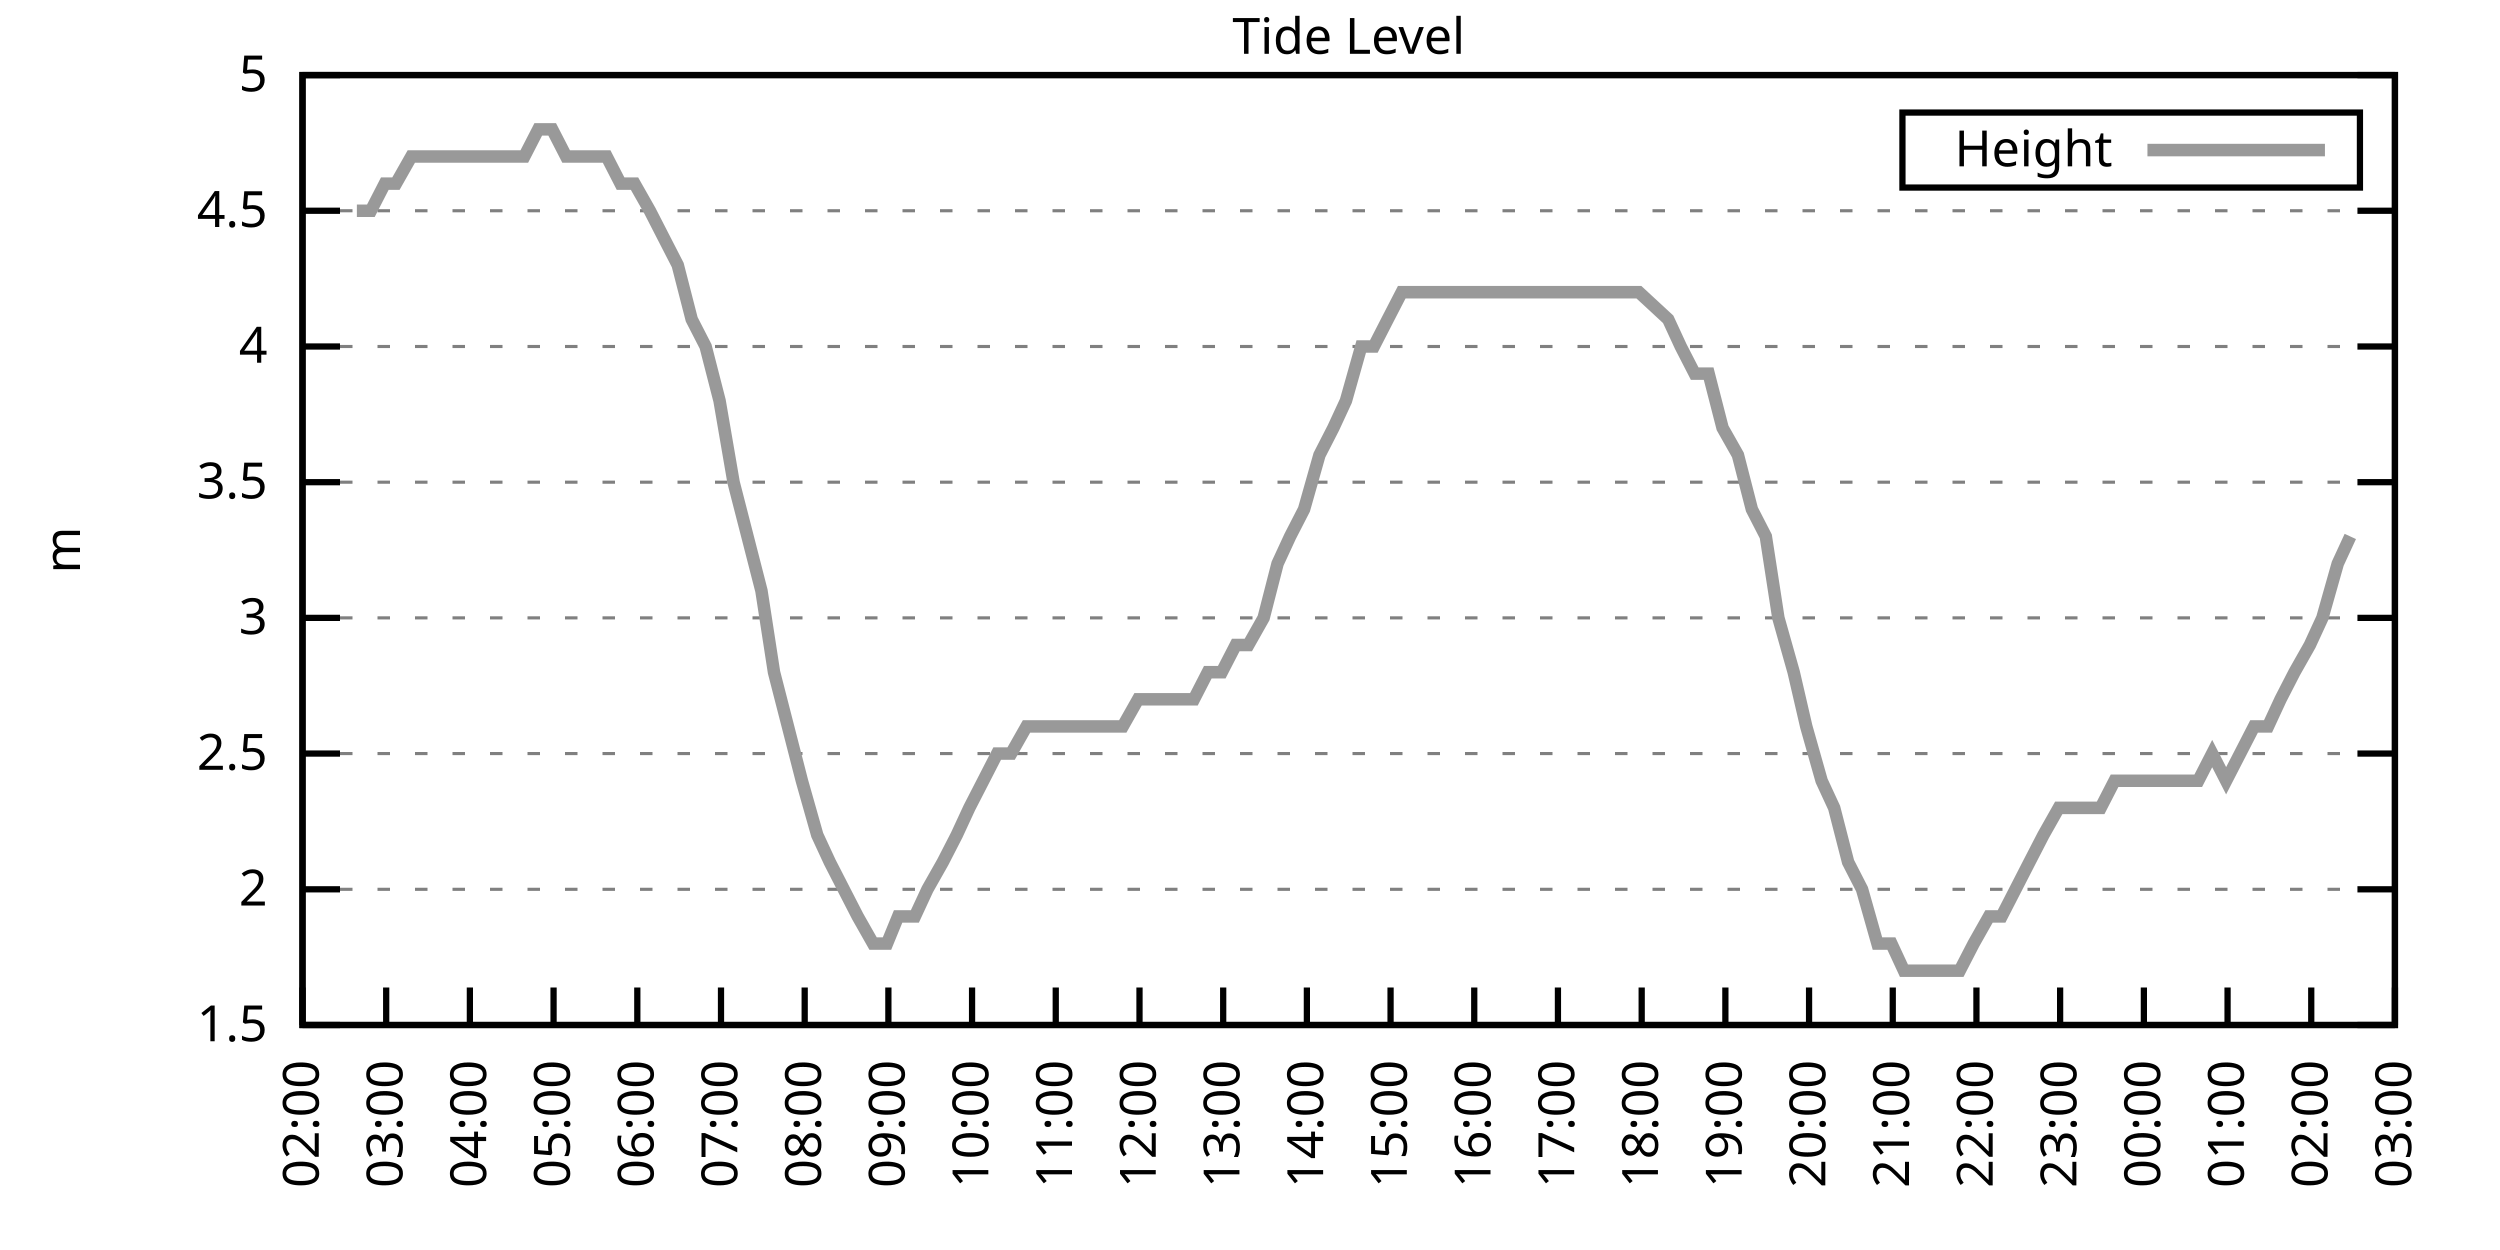
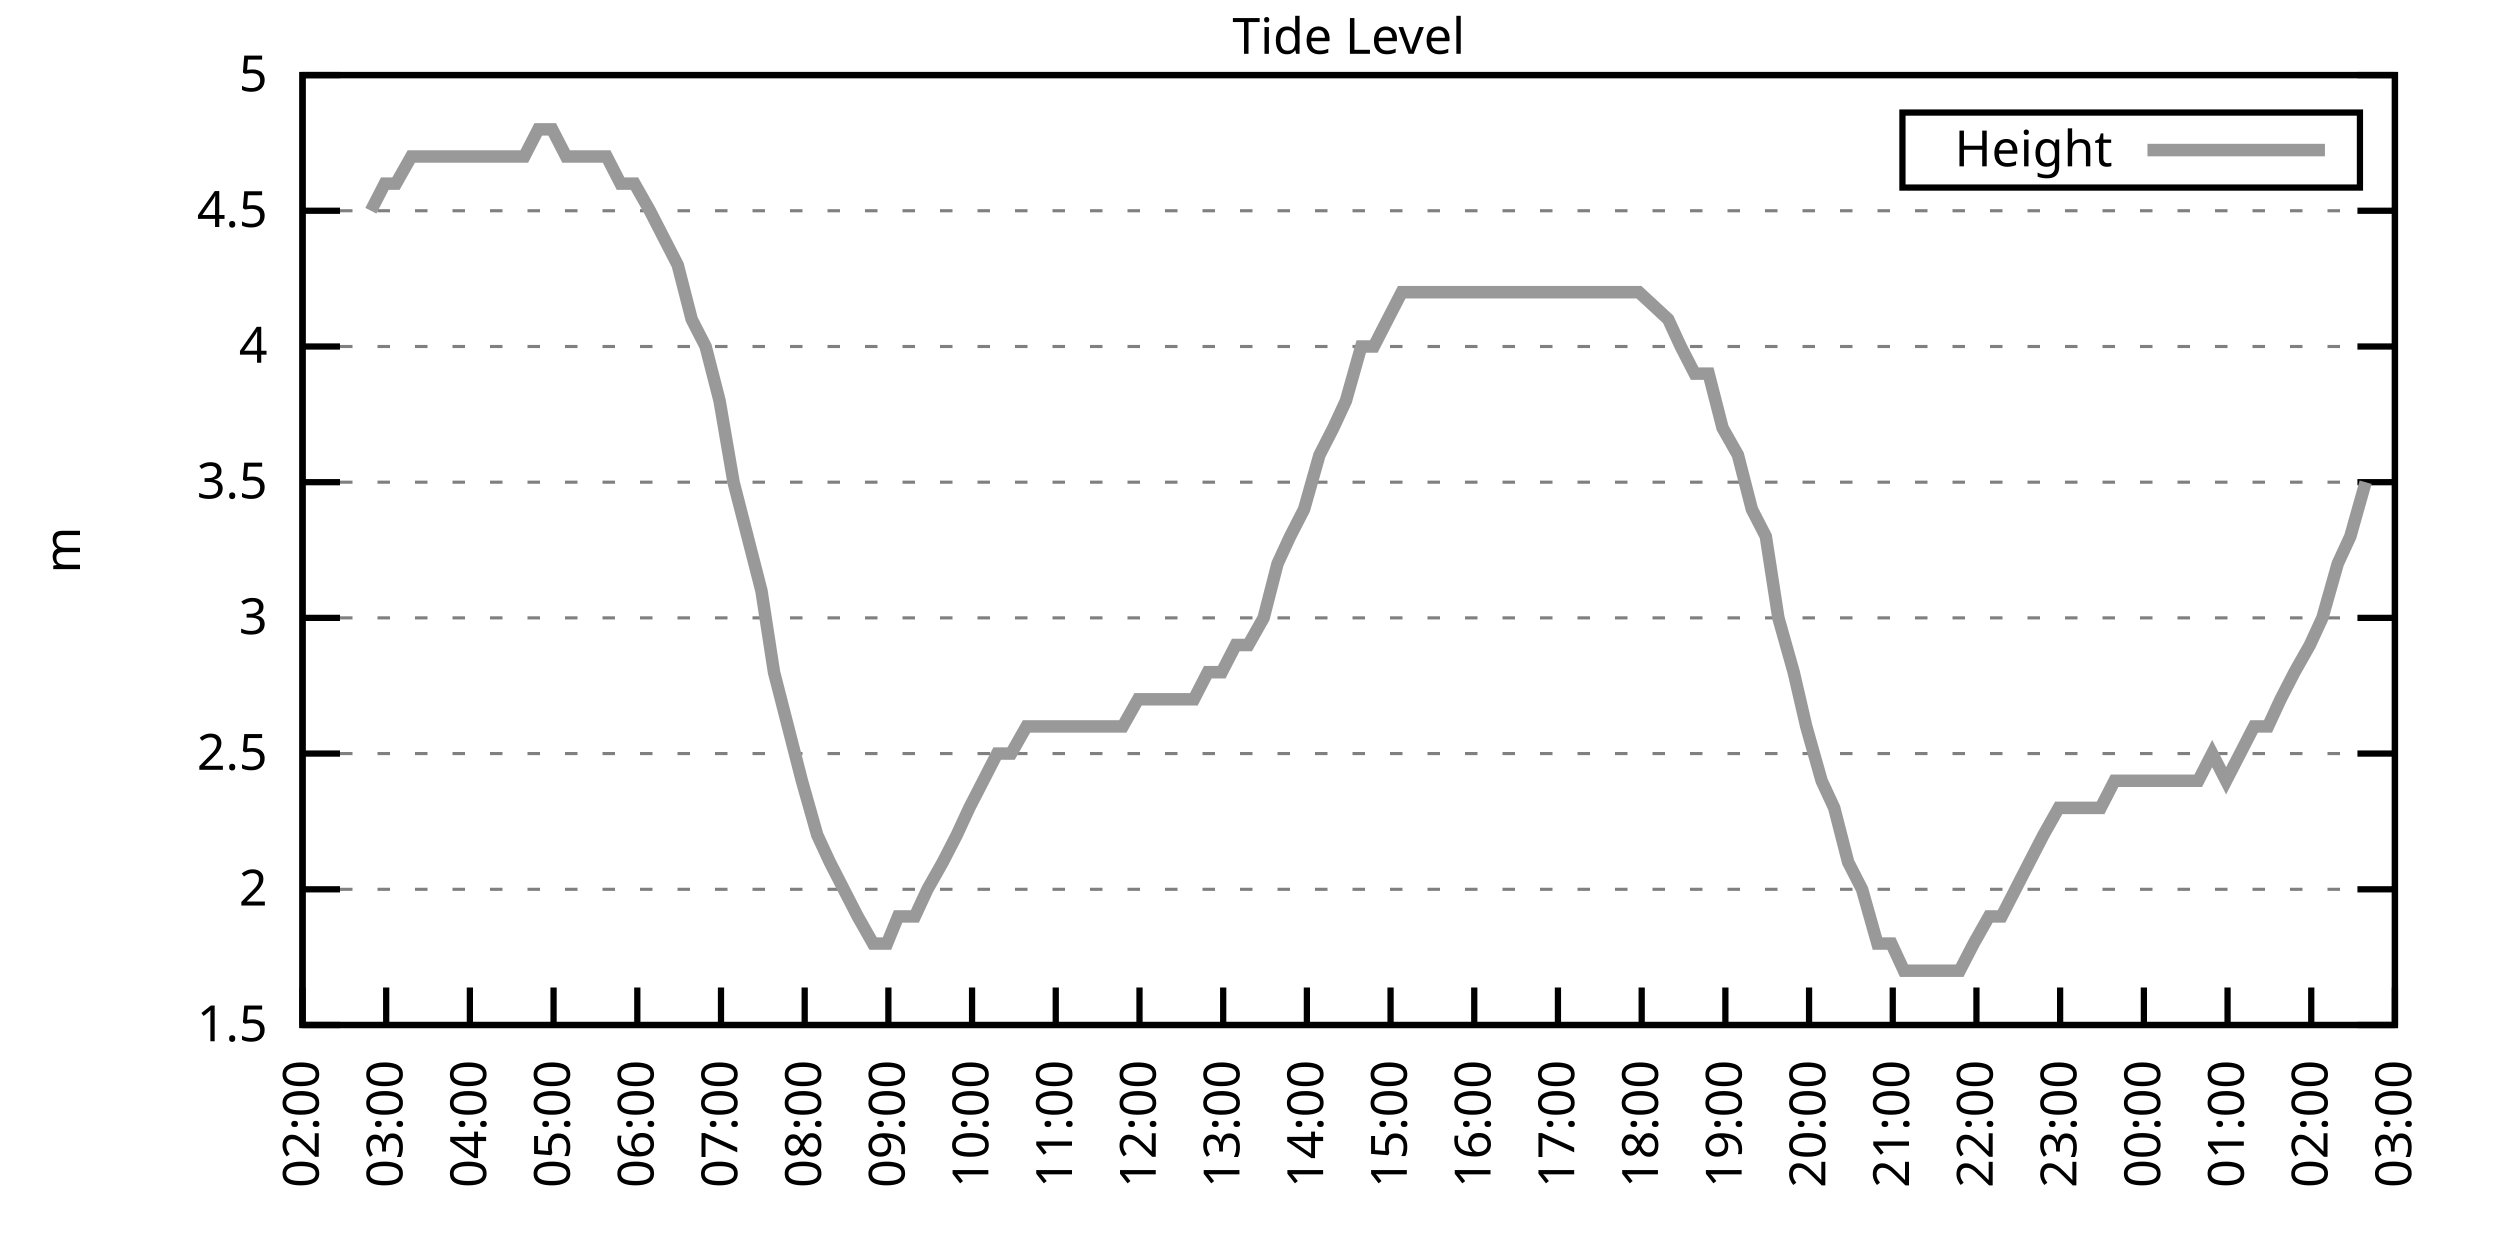
<svg xmlns="http://www.w3.org/2000/svg" xmlns:xlink="http://www.w3.org/1999/xlink" width="400" height="200" viewBox="0 0 400 200">
  <g id="gnuplot_canvas">
    <rect x="0" y="0" width="400" height="200" fill="none" />
    <defs>
      <circle id="gpDot" r="0.5" stroke-width="0.5" stroke="currentColor" />
      <path id="gpPt0" stroke-width="0.333" stroke="currentColor" d="M-1,0 h2 M0,-1 v2" />
      <path id="gpPt1" stroke-width="0.333" stroke="currentColor" d="M-1,-1 L1,1 M1,-1 L-1,1" />
      <path id="gpPt2" stroke-width="0.333" stroke="currentColor" d="M-1,0 L1,0 M0,-1 L0,1 M-1,-1 L1,1 M-1,1 L1,-1" />
      <rect id="gpPt3" stroke-width="0.333" stroke="currentColor" x="-1" y="-1" width="2" height="2" />
      <rect id="gpPt4" stroke-width="0.333" stroke="currentColor" fill="currentColor" x="-1" y="-1" width="2" height="2" />
      <circle id="gpPt5" stroke-width="0.333" stroke="currentColor" cx="0" cy="0" r="1" />
      <use xlink:href="#gpPt5" id="gpPt6" fill="currentColor" stroke="none" />
      <path id="gpPt7" stroke-width="0.333" stroke="currentColor" d="M0,-1.33 L-1.33,0.67 L1.33,0.67 z" />
      <use xlink:href="#gpPt7" id="gpPt8" fill="currentColor" stroke="none" />
      <use xlink:href="#gpPt7" id="gpPt9" stroke="currentColor" transform="rotate(180)" />
      <use xlink:href="#gpPt9" id="gpPt10" fill="currentColor" stroke="none" />
      <use xlink:href="#gpPt3" id="gpPt11" stroke="currentColor" transform="rotate(45)" />
      <use xlink:href="#gpPt11" id="gpPt12" fill="currentColor" stroke="none" />
      <path id="gpPt13" stroke-width="0.333" stroke="currentColor" d="M0,1.330 L1.265,0.411 L0.782,-1.067 L-0.782,-1.076 L-1.265,0.411 z" />
      <use xlink:href="#gpPt13" id="gpPt14" fill="currentColor" stroke="none" />
      <filter id="textbox" filterUnits="objectBoundingBox" x="0" y="0" height="1" width="1">
        <feFlood flood-color="white" flood-opacity="1" result="bgnd" />
        <feComposite in="SourceGraphic" in2="bgnd" operator="atop" />
      </filter>
      <filter id="greybox" filterUnits="objectBoundingBox" x="0" y="0" height="1" width="1">
        <feFlood flood-color="lightgrey" flood-opacity="1" result="grey" />
        <feComposite in="SourceGraphic" in2="grey" operator="atop" />
      </filter>
    </defs>
    <g fill="none" color="white" stroke="currentColor" stroke-width="1.00" stroke-linecap="butt" stroke-linejoin="miter">
</g>
    <g fill="none" color="black" stroke="currentColor" stroke-width="1.00" stroke-linecap="butt" stroke-linejoin="miter">
      <g stroke="none" shape-rendering="crispEdges">
        <polygon fill="rgb(255, 255, 255)" points="48.40,164.00 383.18,164.00 383.18,12.02 48.40,12.02 " />
      </g>
    </g>
    <g fill="none" color="black" stroke="currentColor" stroke-width="1.00" stroke-linecap="butt" stroke-linejoin="miter">
</g>
    <g fill="none" color="black" stroke="black" stroke-width="0.50" stroke-linecap="butt" stroke-linejoin="miter">
</g>
    <g fill="none" color="gray" stroke="currentColor" stroke-width="0.50" stroke-linecap="butt" stroke-linejoin="miter">
      <path stroke="gray" stroke-dasharray="2,4" class="gridline" d="M48.40,164.00 L383.19,164.00  " />
    </g>
    <g fill="none" color="gray" stroke="gray" stroke-width="1.00" stroke-linecap="butt" stroke-linejoin="miter">
</g>
    <g fill="none" color="black" stroke="currentColor" stroke-width="1.00" stroke-linecap="butt" stroke-linejoin="miter">
      <path stroke="black" d="M48.40,164.00 L54.40,164.00 M383.19,164.00 L377.19,164.00  " />
      <g transform="translate(42.80,166.60)" stroke="none" fill="black" font-family="Sans" font-size="8.00" text-anchor="end">
        <text>
          <tspan font-family="Sans"> 1.5</tspan>
        </text>
      </g>
    </g>
    <g fill="none" color="black" stroke="currentColor" stroke-width="1.00" stroke-linecap="butt" stroke-linejoin="miter">
</g>
    <g fill="none" color="black" stroke="black" stroke-width="0.50" stroke-linecap="butt" stroke-linejoin="miter">
</g>
    <g fill="none" color="gray" stroke="currentColor" stroke-width="0.50" stroke-linecap="butt" stroke-linejoin="miter">
      <path stroke="gray" stroke-dasharray="2,4" class="gridline" d="M48.40,142.29 L383.19,142.29  " />
    </g>
    <g fill="none" color="gray" stroke="gray" stroke-width="1.00" stroke-linecap="butt" stroke-linejoin="miter">
</g>
    <g fill="none" color="black" stroke="currentColor" stroke-width="1.00" stroke-linecap="butt" stroke-linejoin="miter">
      <path stroke="black" d="M48.40,142.29 L54.40,142.29 M383.19,142.29 L377.19,142.29  " />
      <g transform="translate(42.80,144.89)" stroke="none" fill="black" font-family="Sans" font-size="8.00" text-anchor="end">
        <text>
          <tspan font-family="Sans"> 2</tspan>
        </text>
      </g>
    </g>
    <g fill="none" color="black" stroke="currentColor" stroke-width="1.00" stroke-linecap="butt" stroke-linejoin="miter">
</g>
    <g fill="none" color="black" stroke="black" stroke-width="0.50" stroke-linecap="butt" stroke-linejoin="miter">
</g>
    <g fill="none" color="gray" stroke="currentColor" stroke-width="0.50" stroke-linecap="butt" stroke-linejoin="miter">
      <path stroke="gray" stroke-dasharray="2,4" class="gridline" d="M48.40,120.57 L383.19,120.57  " />
    </g>
    <g fill="none" color="gray" stroke="gray" stroke-width="1.00" stroke-linecap="butt" stroke-linejoin="miter">
</g>
    <g fill="none" color="black" stroke="currentColor" stroke-width="1.00" stroke-linecap="butt" stroke-linejoin="miter">
      <path stroke="black" d="M48.40,120.57 L54.40,120.57 M383.19,120.57 L377.19,120.57  " />
      <g transform="translate(42.80,123.17)" stroke="none" fill="black" font-family="Sans" font-size="8.00" text-anchor="end">
        <text>
          <tspan font-family="Sans"> 2.5</tspan>
        </text>
      </g>
    </g>
    <g fill="none" color="black" stroke="currentColor" stroke-width="1.00" stroke-linecap="butt" stroke-linejoin="miter">
</g>
    <g fill="none" color="black" stroke="black" stroke-width="0.50" stroke-linecap="butt" stroke-linejoin="miter">
</g>
    <g fill="none" color="gray" stroke="currentColor" stroke-width="0.50" stroke-linecap="butt" stroke-linejoin="miter">
      <path stroke="gray" stroke-dasharray="2,4" class="gridline" d="M48.40,98.86 L383.19,98.86  " />
    </g>
    <g fill="none" color="gray" stroke="gray" stroke-width="1.00" stroke-linecap="butt" stroke-linejoin="miter">
</g>
    <g fill="none" color="black" stroke="currentColor" stroke-width="1.00" stroke-linecap="butt" stroke-linejoin="miter">
      <path stroke="black" d="M48.40,98.86 L54.40,98.86 M383.19,98.86 L377.19,98.86  " />
      <g transform="translate(42.80,101.46)" stroke="none" fill="black" font-family="Sans" font-size="8.00" text-anchor="end">
        <text>
          <tspan font-family="Sans"> 3</tspan>
        </text>
      </g>
    </g>
    <g fill="none" color="black" stroke="currentColor" stroke-width="1.00" stroke-linecap="butt" stroke-linejoin="miter">
</g>
    <g fill="none" color="black" stroke="black" stroke-width="0.50" stroke-linecap="butt" stroke-linejoin="miter">
</g>
    <g fill="none" color="gray" stroke="currentColor" stroke-width="0.50" stroke-linecap="butt" stroke-linejoin="miter">
      <path stroke="gray" stroke-dasharray="2,4" class="gridline" d="M48.40,77.15 L383.19,77.15  " />
    </g>
    <g fill="none" color="gray" stroke="gray" stroke-width="1.00" stroke-linecap="butt" stroke-linejoin="miter">
</g>
    <g fill="none" color="black" stroke="currentColor" stroke-width="1.00" stroke-linecap="butt" stroke-linejoin="miter">
      <path stroke="black" d="M48.40,77.15 L54.40,77.15 M383.19,77.15 L377.19,77.15  " />
      <g transform="translate(42.80,79.75)" stroke="none" fill="black" font-family="Sans" font-size="8.00" text-anchor="end">
        <text>
          <tspan font-family="Sans"> 3.5</tspan>
        </text>
      </g>
    </g>
    <g fill="none" color="black" stroke="currentColor" stroke-width="1.00" stroke-linecap="butt" stroke-linejoin="miter">
</g>
    <g fill="none" color="black" stroke="black" stroke-width="0.50" stroke-linecap="butt" stroke-linejoin="miter">
</g>
    <g fill="none" color="gray" stroke="currentColor" stroke-width="0.50" stroke-linecap="butt" stroke-linejoin="miter">
      <path stroke="gray" stroke-dasharray="2,4" class="gridline" d="M48.40,55.44 L383.19,55.44  " />
    </g>
    <g fill="none" color="gray" stroke="gray" stroke-width="1.00" stroke-linecap="butt" stroke-linejoin="miter">
</g>
    <g fill="none" color="black" stroke="currentColor" stroke-width="1.00" stroke-linecap="butt" stroke-linejoin="miter">
      <path stroke="black" d="M48.40,55.44 L54.40,55.44 M383.19,55.44 L377.19,55.44  " />
      <g transform="translate(42.80,58.04)" stroke="none" fill="black" font-family="Sans" font-size="8.00" text-anchor="end">
        <text>
          <tspan font-family="Sans"> 4</tspan>
        </text>
      </g>
    </g>
    <g fill="none" color="black" stroke="currentColor" stroke-width="1.00" stroke-linecap="butt" stroke-linejoin="miter">
</g>
    <g fill="none" color="black" stroke="black" stroke-width="0.50" stroke-linecap="butt" stroke-linejoin="miter">
</g>
    <g fill="none" color="gray" stroke="currentColor" stroke-width="0.50" stroke-linecap="butt" stroke-linejoin="miter">
      <path stroke="gray" stroke-dasharray="2,4" class="gridline" d="M48.40,33.72 L383.19,33.72  " />
    </g>
    <g fill="none" color="gray" stroke="gray" stroke-width="1.00" stroke-linecap="butt" stroke-linejoin="miter">
</g>
    <g fill="none" color="black" stroke="currentColor" stroke-width="1.00" stroke-linecap="butt" stroke-linejoin="miter">
      <path stroke="black" d="M48.40,33.72 L54.40,33.72 M383.19,33.72 L377.19,33.72  " />
      <g transform="translate(42.80,36.32)" stroke="none" fill="black" font-family="Sans" font-size="8.00" text-anchor="end">
        <text>
          <tspan font-family="Sans"> 4.5</tspan>
        </text>
      </g>
    </g>
    <g fill="none" color="black" stroke="currentColor" stroke-width="1.00" stroke-linecap="butt" stroke-linejoin="miter">
</g>
    <g fill="none" color="black" stroke="black" stroke-width="0.50" stroke-linecap="butt" stroke-linejoin="miter">
</g>
    <g fill="none" color="gray" stroke="currentColor" stroke-width="0.50" stroke-linecap="butt" stroke-linejoin="miter">
      <path stroke="gray" stroke-dasharray="2,4" class="gridline" d="M48.40,12.01 L383.19,12.01  " />
    </g>
    <g fill="none" color="gray" stroke="gray" stroke-width="1.00" stroke-linecap="butt" stroke-linejoin="miter">
</g>
    <g fill="none" color="black" stroke="currentColor" stroke-width="1.00" stroke-linecap="butt" stroke-linejoin="miter">
      <path stroke="black" d="M48.40,12.01 L54.40,12.01 M383.19,12.01 L377.19,12.01  " />
      <g transform="translate(42.80,14.61)" stroke="none" fill="black" font-family="Sans" font-size="8.00" text-anchor="end">
        <text>
          <tspan font-family="Sans"> 5</tspan>
        </text>
      </g>
    </g>
    <g fill="none" color="black" stroke="currentColor" stroke-width="1.00" stroke-linecap="butt" stroke-linejoin="miter">
      <path stroke="black" d="M48.40,164.00 L48.40,158.00  " />
      <g transform="translate(51.00,169.60) rotate(270.00)" stroke="none" fill="black" font-family="Sans" font-size="8.00" text-anchor="end">
        <text>
          <tspan font-family="Sans">02:00</tspan>
        </text>
      </g>
    </g>
    <g fill="none" color="black" stroke="currentColor" stroke-width="1.00" stroke-linecap="butt" stroke-linejoin="miter">
      <path stroke="black" d="M61.79,164.00 L61.79,158.00  " />
      <g transform="translate(64.39,169.60) rotate(270.00)" stroke="none" fill="black" font-family="Sans" font-size="8.00" text-anchor="end">
        <text>
          <tspan font-family="Sans">03:00</tspan>
        </text>
      </g>
    </g>
    <g fill="none" color="black" stroke="currentColor" stroke-width="1.00" stroke-linecap="butt" stroke-linejoin="miter">
      <path stroke="black" d="M75.18,164.00 L75.18,158.00  " />
      <g transform="translate(77.78,169.60) rotate(270.00)" stroke="none" fill="black" font-family="Sans" font-size="8.00" text-anchor="end">
        <text>
          <tspan font-family="Sans">04:00</tspan>
        </text>
      </g>
    </g>
    <g fill="none" color="black" stroke="currentColor" stroke-width="1.00" stroke-linecap="butt" stroke-linejoin="miter">
      <path stroke="black" d="M88.57,164.00 L88.57,158.00  " />
      <g transform="translate(91.17,169.60) rotate(270.00)" stroke="none" fill="black" font-family="Sans" font-size="8.00" text-anchor="end">
        <text>
          <tspan font-family="Sans">05:00</tspan>
        </text>
      </g>
    </g>
    <g fill="none" color="black" stroke="currentColor" stroke-width="1.00" stroke-linecap="butt" stroke-linejoin="miter">
      <path stroke="black" d="M101.97,164.00 L101.97,158.00  " />
      <g transform="translate(104.57,169.60) rotate(270.00)" stroke="none" fill="black" font-family="Sans" font-size="8.00" text-anchor="end">
        <text>
          <tspan font-family="Sans">06:00</tspan>
        </text>
      </g>
    </g>
    <g fill="none" color="black" stroke="currentColor" stroke-width="1.00" stroke-linecap="butt" stroke-linejoin="miter">
      <path stroke="black" d="M115.36,164.00 L115.36,158.00  " />
      <g transform="translate(117.96,169.60) rotate(270.00)" stroke="none" fill="black" font-family="Sans" font-size="8.00" text-anchor="end">
        <text>
          <tspan font-family="Sans">07:00</tspan>
        </text>
      </g>
    </g>
    <g fill="none" color="black" stroke="currentColor" stroke-width="1.00" stroke-linecap="butt" stroke-linejoin="miter">
      <path stroke="black" d="M128.75,164.00 L128.75,158.00  " />
      <g transform="translate(131.35,169.60) rotate(270.00)" stroke="none" fill="black" font-family="Sans" font-size="8.00" text-anchor="end">
        <text>
          <tspan font-family="Sans">08:00</tspan>
        </text>
      </g>
    </g>
    <g fill="none" color="black" stroke="currentColor" stroke-width="1.00" stroke-linecap="butt" stroke-linejoin="miter">
      <path stroke="black" d="M142.14,164.00 L142.14,158.00  " />
      <g transform="translate(144.74,169.60) rotate(270.00)" stroke="none" fill="black" font-family="Sans" font-size="8.00" text-anchor="end">
        <text>
          <tspan font-family="Sans">09:00</tspan>
        </text>
      </g>
    </g>
    <g fill="none" color="black" stroke="currentColor" stroke-width="1.00" stroke-linecap="butt" stroke-linejoin="miter">
      <path stroke="black" d="M155.53,164.00 L155.53,158.00  " />
      <g transform="translate(158.13,169.60) rotate(270.00)" stroke="none" fill="black" font-family="Sans" font-size="8.00" text-anchor="end">
        <text>
          <tspan font-family="Sans">10:00</tspan>
        </text>
      </g>
    </g>
    <g fill="none" color="black" stroke="currentColor" stroke-width="1.00" stroke-linecap="butt" stroke-linejoin="miter">
      <path stroke="black" d="M168.92,164.00 L168.92,158.00  " />
      <g transform="translate(171.52,169.60) rotate(270.00)" stroke="none" fill="black" font-family="Sans" font-size="8.00" text-anchor="end">
        <text>
          <tspan font-family="Sans">11:00</tspan>
        </text>
      </g>
    </g>
    <g fill="none" color="black" stroke="currentColor" stroke-width="1.00" stroke-linecap="butt" stroke-linejoin="miter">
      <path stroke="black" d="M182.32,164.00 L182.32,158.00  " />
      <g transform="translate(184.92,169.60) rotate(270.00)" stroke="none" fill="black" font-family="Sans" font-size="8.00" text-anchor="end">
        <text>
          <tspan font-family="Sans">12:00</tspan>
        </text>
      </g>
    </g>
    <g fill="none" color="black" stroke="currentColor" stroke-width="1.00" stroke-linecap="butt" stroke-linejoin="miter">
      <path stroke="black" d="M195.71,164.00 L195.71,158.00  " />
      <g transform="translate(198.31,169.60) rotate(270.00)" stroke="none" fill="black" font-family="Sans" font-size="8.00" text-anchor="end">
        <text>
          <tspan font-family="Sans">13:00</tspan>
        </text>
      </g>
    </g>
    <g fill="none" color="black" stroke="currentColor" stroke-width="1.00" stroke-linecap="butt" stroke-linejoin="miter">
      <path stroke="black" d="M209.10,164.00 L209.10,158.00  " />
      <g transform="translate(211.70,169.60) rotate(270.00)" stroke="none" fill="black" font-family="Sans" font-size="8.00" text-anchor="end">
        <text>
          <tspan font-family="Sans">14:00</tspan>
        </text>
      </g>
    </g>
    <g fill="none" color="black" stroke="currentColor" stroke-width="1.00" stroke-linecap="butt" stroke-linejoin="miter">
      <path stroke="black" d="M222.49,164.00 L222.49,158.00  " />
      <g transform="translate(225.09,169.60) rotate(270.00)" stroke="none" fill="black" font-family="Sans" font-size="8.00" text-anchor="end">
        <text>
          <tspan font-family="Sans">15:00</tspan>
        </text>
      </g>
    </g>
    <g fill="none" color="black" stroke="currentColor" stroke-width="1.00" stroke-linecap="butt" stroke-linejoin="miter">
      <path stroke="black" d="M235.88,164.00 L235.88,158.00  " />
      <g transform="translate(238.48,169.60) rotate(270.00)" stroke="none" fill="black" font-family="Sans" font-size="8.00" text-anchor="end">
        <text>
          <tspan font-family="Sans">16:00</tspan>
        </text>
      </g>
    </g>
    <g fill="none" color="black" stroke="currentColor" stroke-width="1.00" stroke-linecap="butt" stroke-linejoin="miter">
      <path stroke="black" d="M249.27,164.00 L249.27,158.00  " />
      <g transform="translate(251.87,169.60) rotate(270.00)" stroke="none" fill="black" font-family="Sans" font-size="8.00" text-anchor="end">
        <text>
          <tspan font-family="Sans">17:00</tspan>
        </text>
      </g>
    </g>
    <g fill="none" color="black" stroke="currentColor" stroke-width="1.00" stroke-linecap="butt" stroke-linejoin="miter">
      <path stroke="black" d="M262.67,164.00 L262.67,158.00  " />
      <g transform="translate(265.27,169.60) rotate(270.00)" stroke="none" fill="black" font-family="Sans" font-size="8.00" text-anchor="end">
        <text>
          <tspan font-family="Sans">18:00</tspan>
        </text>
      </g>
    </g>
    <g fill="none" color="black" stroke="currentColor" stroke-width="1.00" stroke-linecap="butt" stroke-linejoin="miter">
      <path stroke="black" d="M276.06,164.00 L276.06,158.00  " />
      <g transform="translate(278.66,169.60) rotate(270.00)" stroke="none" fill="black" font-family="Sans" font-size="8.00" text-anchor="end">
        <text>
          <tspan font-family="Sans">19:00</tspan>
        </text>
      </g>
    </g>
    <g fill="none" color="black" stroke="currentColor" stroke-width="1.00" stroke-linecap="butt" stroke-linejoin="miter">
      <path stroke="black" d="M289.45,164.00 L289.45,158.00  " />
      <g transform="translate(292.05,169.60) rotate(270.00)" stroke="none" fill="black" font-family="Sans" font-size="8.00" text-anchor="end">
        <text>
          <tspan font-family="Sans">20:00</tspan>
        </text>
      </g>
    </g>
    <g fill="none" color="black" stroke="currentColor" stroke-width="1.00" stroke-linecap="butt" stroke-linejoin="miter">
      <path stroke="black" d="M302.84,164.00 L302.84,158.00  " />
      <g transform="translate(305.44,169.60) rotate(270.00)" stroke="none" fill="black" font-family="Sans" font-size="8.00" text-anchor="end">
        <text>
          <tspan font-family="Sans">21:00</tspan>
        </text>
      </g>
    </g>
    <g fill="none" color="black" stroke="currentColor" stroke-width="1.00" stroke-linecap="butt" stroke-linejoin="miter">
      <path stroke="black" d="M316.23,164.00 L316.23,158.00  " />
      <g transform="translate(318.83,169.60) rotate(270.00)" stroke="none" fill="black" font-family="Sans" font-size="8.00" text-anchor="end">
        <text>
          <tspan font-family="Sans">22:00</tspan>
        </text>
      </g>
    </g>
    <g fill="none" color="black" stroke="currentColor" stroke-width="1.00" stroke-linecap="butt" stroke-linejoin="miter">
      <path stroke="black" d="M329.62,164.00 L329.62,158.00  " />
      <g transform="translate(332.22,169.60) rotate(270.00)" stroke="none" fill="black" font-family="Sans" font-size="8.00" text-anchor="end">
        <text>
          <tspan font-family="Sans">23:00</tspan>
        </text>
      </g>
    </g>
    <g fill="none" color="black" stroke="currentColor" stroke-width="1.00" stroke-linecap="butt" stroke-linejoin="miter">
      <path stroke="black" d="M343.02,164.00 L343.02,158.00  " />
      <g transform="translate(345.62,169.60) rotate(270.00)" stroke="none" fill="black" font-family="Sans" font-size="8.00" text-anchor="end">
        <text>
          <tspan font-family="Sans">00:00</tspan>
        </text>
      </g>
    </g>
    <g fill="none" color="black" stroke="currentColor" stroke-width="1.00" stroke-linecap="butt" stroke-linejoin="miter">
      <path stroke="black" d="M356.41,164.00 L356.41,158.00  " />
      <g transform="translate(359.01,169.60) rotate(270.00)" stroke="none" fill="black" font-family="Sans" font-size="8.00" text-anchor="end">
        <text>
          <tspan font-family="Sans">01:00</tspan>
        </text>
      </g>
    </g>
    <g fill="none" color="black" stroke="currentColor" stroke-width="1.00" stroke-linecap="butt" stroke-linejoin="miter">
      <path stroke="black" d="M369.80,164.00 L369.80,158.00  " />
      <g transform="translate(372.40,169.60) rotate(270.00)" stroke="none" fill="black" font-family="Sans" font-size="8.00" text-anchor="end">
        <text>
          <tspan font-family="Sans">02:00</tspan>
        </text>
      </g>
    </g>
    <g fill="none" color="black" stroke="currentColor" stroke-width="1.00" stroke-linecap="butt" stroke-linejoin="miter">
      <path stroke="black" d="M383.19,164.00 L383.19,158.00  " />
      <g transform="translate(385.79,169.60) rotate(270.00)" stroke="none" fill="black" font-family="Sans" font-size="8.00" text-anchor="end">
        <text>
          <tspan font-family="Sans">03:00</tspan>
        </text>
      </g>
    </g>
    <g fill="none" color="black" stroke="currentColor" stroke-width="1.00" stroke-linecap="butt" stroke-linejoin="miter">
</g>
    <g fill="none" color="black" stroke="currentColor" stroke-width="1.00" stroke-linecap="butt" stroke-linejoin="miter">
      <path stroke="black" d="M48.40,12.01 L48.40,164.00 L383.19,164.00 L383.19,12.01 L48.40,12.01 Z  " />
    </g>
    <g fill="none" color="black" stroke="currentColor" stroke-width="1.00" stroke-linecap="butt" stroke-linejoin="miter">
</g>
    <g fill="none" color="black" stroke="currentColor" stroke-width="1.00" stroke-linecap="butt" stroke-linejoin="miter">
      <path stroke="black" d="M304.39,30.01 L304.39,18.01 L377.59,18.01 L377.59,30.01 L304.39,30.01 Z  " />
    </g>
    <g id="Tide_level_plot_1">
      <g fill="none" color="white" stroke="black" stroke-width="2.00" stroke-linecap="butt" stroke-linejoin="miter">
</g>
      <g fill="none" color="black" stroke="currentColor" stroke-width="2.00" stroke-linecap="butt" stroke-linejoin="miter">
        <g transform="translate(337.99,26.61)" stroke="none" fill="black" font-family="Sans" font-size="8.00" text-anchor="end">
          <text>
            <tspan font-family="Sans">Height</tspan>
          </text>
        </g>
      </g>
      <g fill="none" color="black" stroke="currentColor" stroke-width="2.00" stroke-linecap="butt" stroke-linejoin="miter">
-         <path stroke="rgb(153, 153, 153)" d="M343.59,24.01 L371.99,24.01 M57.10,33.72 L59.34,33.72 L61.57,29.38 L63.35,29.38 L65.81,25.04 L68.04,25.04   L70.50,25.04 L72.50,25.04 L74.74,25.04 L77.19,25.04 L79.42,25.04 L81.43,25.04 L83.89,25.04 L86.12,20.70   L88.35,20.70 L90.58,25.04 L92.59,25.04 L95.05,25.04 L97.06,25.04 L99.29,29.38 L101.52,29.38 L103.98,33.72   L106.21,38.07 L108.44,42.41 L110.67,51.09 L112.90,55.44 L115.13,64.12 L117.37,77.15 L119.60,85.83 L121.83,94.52   L123.84,107.55 L126.07,116.23 L128.30,124.92 L130.76,133.60 L132.77,137.94 L135.00,142.29 L137.23,146.63 L139.69,150.97   L141.92,150.97 L143.70,146.63 L146.38,146.63 L148.39,142.29 L150.85,137.94 L153.08,133.60 L155.09,129.26 L157.32,124.92   L159.55,120.57 L161.78,120.57 L164.24,116.23 L166.47,116.23 L168.48,116.23 L170.93,116.23 L173.17,116.23 L175.40,116.23   L177.63,116.23 L179.64,116.23 L182.09,111.89 L184.32,111.89 L186.33,111.89 L188.57,111.89 L191.02,111.89 L193.25,107.55   L195.48,107.55 L197.72,103.20 L199.73,103.20 L202.18,98.86 L204.41,90.18 L206.42,85.83 L208.65,81.49 L211.11,72.81   L213.34,68.46 L215.35,64.12 L217.80,55.44 L219.81,55.44 L222.04,51.09 L224.28,46.75 L226.73,46.75 L228.96,46.75   L230.97,46.75 L233.43,46.75 L235.44,46.75 L237.89,46.75 L239.90,46.75 L241.91,46.75 L244.36,46.75 L246.82,46.75   L249.05,46.75 L251.28,46.75 L253.51,46.75 L255.75,46.75 L257.76,46.75 L259.99,46.75 L262.22,46.75 L266.91,51.09   L268.92,55.44 L271.15,59.78 L273.38,59.78 L275.61,68.46 L278.07,72.81 L280.30,81.49 L282.53,85.83 L284.54,98.86   L286.99,107.55 L289.00,116.23 L291.46,124.92 L293.47,129.26 L295.70,137.94 L297.93,142.29 L300.39,150.97 L302.62,150.97   L304.63,155.31 L306.86,155.31 L309.09,155.31 L311.54,155.31 L313.55,155.31 L315.79,150.97 L318.24,146.63 L320.25,146.63   L322.48,142.29 L324.71,137.94 L326.95,133.60 L329.40,129.26 L331.41,129.26 L333.64,129.26 L336.10,129.26 L338.33,124.92   L340.34,124.92 L342.57,124.92 L345.02,124.92 L347.26,124.92 L349.26,124.92 L351.72,124.92 L353.95,120.57 L356.18,124.92   L358.42,120.57 L360.65,116.23 L362.88,116.23 L364.89,111.89 L367.12,107.55 L369.58,103.20 L371.58,98.86 L374.04,90.18   L376.05,85.83  " />
+         <path stroke="rgb(153, 153, 153)" d="M343.59,24.01 L371.99,24.01 M59.34,33.72 L61.57,29.38 L63.35,29.38 L65.81,25.04 L68.04,25.04 L70.50,25.04   L72.50,25.04 L74.74,25.04 L77.19,25.04 L79.42,25.04 L81.43,25.04 L83.89,25.04 L86.12,20.70 L88.35,20.70   L90.58,25.04 L92.59,25.04 L95.05,25.04 L97.06,25.04 L99.29,29.38 L101.52,29.38 L103.98,33.72 L106.21,38.07   L108.44,42.41 L110.67,51.09 L112.90,55.44 L115.13,64.12 L117.37,77.15 L119.60,85.83 L121.83,94.52 L123.84,107.55   L126.07,116.23 L128.30,124.92 L130.76,133.60 L132.77,137.94 L135.00,142.29 L137.23,146.63 L139.69,150.97 L141.92,150.97   L143.70,146.63 L146.38,146.63 L148.39,142.29 L150.85,137.94 L153.08,133.60 L155.09,129.26 L157.32,124.92 L159.55,120.57   L161.78,120.57 L164.24,116.23 L166.47,116.23 L168.48,116.23 L170.93,116.23 L173.17,116.23 L175.40,116.23 L177.63,116.23   L179.64,116.23 L182.09,111.89 L184.32,111.89 L186.33,111.89 L188.57,111.89 L191.02,111.89 L193.25,107.55 L195.48,107.55   L197.72,103.20 L199.73,103.20 L202.18,98.86 L204.41,90.18 L206.42,85.83 L208.65,81.49 L211.11,72.81 L213.34,68.46   L215.35,64.12 L217.80,55.44 L219.81,55.44 L222.04,51.09 L224.28,46.75 L226.73,46.75 L228.96,46.75 L230.97,46.75   L233.43,46.75 L235.44,46.75 L237.89,46.75 L239.90,46.75 L241.91,46.75 L244.36,46.75 L246.82,46.75 L249.05,46.75   L251.28,46.75 L253.51,46.75 L255.75,46.75 L257.76,46.75 L259.99,46.75 L262.22,46.75 L266.91,51.09 L268.92,55.44   L271.15,59.78 L273.38,59.78 L275.61,68.46 L278.07,72.81 L280.30,81.49 L282.53,85.83 L284.54,98.86 L286.99,107.55   L289.00,116.23 L291.46,124.92 L293.47,129.26 L295.70,137.94 L297.93,142.29 L300.39,150.97 L302.62,150.97 L304.63,155.31   L306.86,155.31 L309.09,155.31 L311.54,155.31 L313.55,155.31 L315.79,150.97 L318.24,146.63 L320.25,146.63 L322.48,142.29   L324.71,137.94 L326.95,133.60 L329.40,129.26 L331.41,129.26 L333.64,129.26 L336.10,129.26 L338.33,124.92 L340.34,124.92   L342.57,124.92 L345.02,124.92 L347.26,124.92 L349.26,124.92 L351.72,124.92 L353.95,120.57 L356.18,124.92 L358.42,120.57   L360.65,116.23 L362.88,116.23 L364.89,111.89 L367.12,107.55 L369.58,103.20 L371.58,98.86 L374.04,90.18 L376.05,85.83   L378.50,77.15  " />
      </g>
    </g>
    <g fill="none" color="black" stroke="currentColor" stroke-width="2.00" stroke-linecap="butt" stroke-linejoin="miter">
</g>
    <g fill="none" color="black" stroke="black" stroke-width="1.00" stroke-linecap="butt" stroke-linejoin="miter">
</g>
    <g fill="none" color="black" stroke="currentColor" stroke-width="1.00" stroke-linecap="butt" stroke-linejoin="miter">
      <path stroke="black" d="M48.40,12.01 L48.40,164.00 L383.19,164.00 L383.19,12.01 L48.40,12.01 Z  " />
      <g transform="translate(12.80,88.01) rotate(270.00)" stroke="none" fill="black" font-family="Sans" font-size="8.00" text-anchor="middle">
        <text>
          <tspan font-family="Sans">m</tspan>
        </text>
      </g>
    </g>
    <g fill="none" color="black" stroke="currentColor" stroke-width="1.00" stroke-linecap="butt" stroke-linejoin="miter">
</g>
    <g fill="none" color="black" stroke="currentColor" stroke-width="1.00" stroke-linecap="butt" stroke-linejoin="miter">
      <g transform="translate(215.79,8.61)" stroke="none" fill="black" font-family="Sans" font-size="8.00" text-anchor="middle">
        <text>
          <tspan font-family="Sans">Tide Level</tspan>
        </text>
      </g>
    </g>
    <g fill="none" color="black" stroke="currentColor" stroke-width="1.00" stroke-linecap="butt" stroke-linejoin="miter">
</g>
  </g>
</svg>
